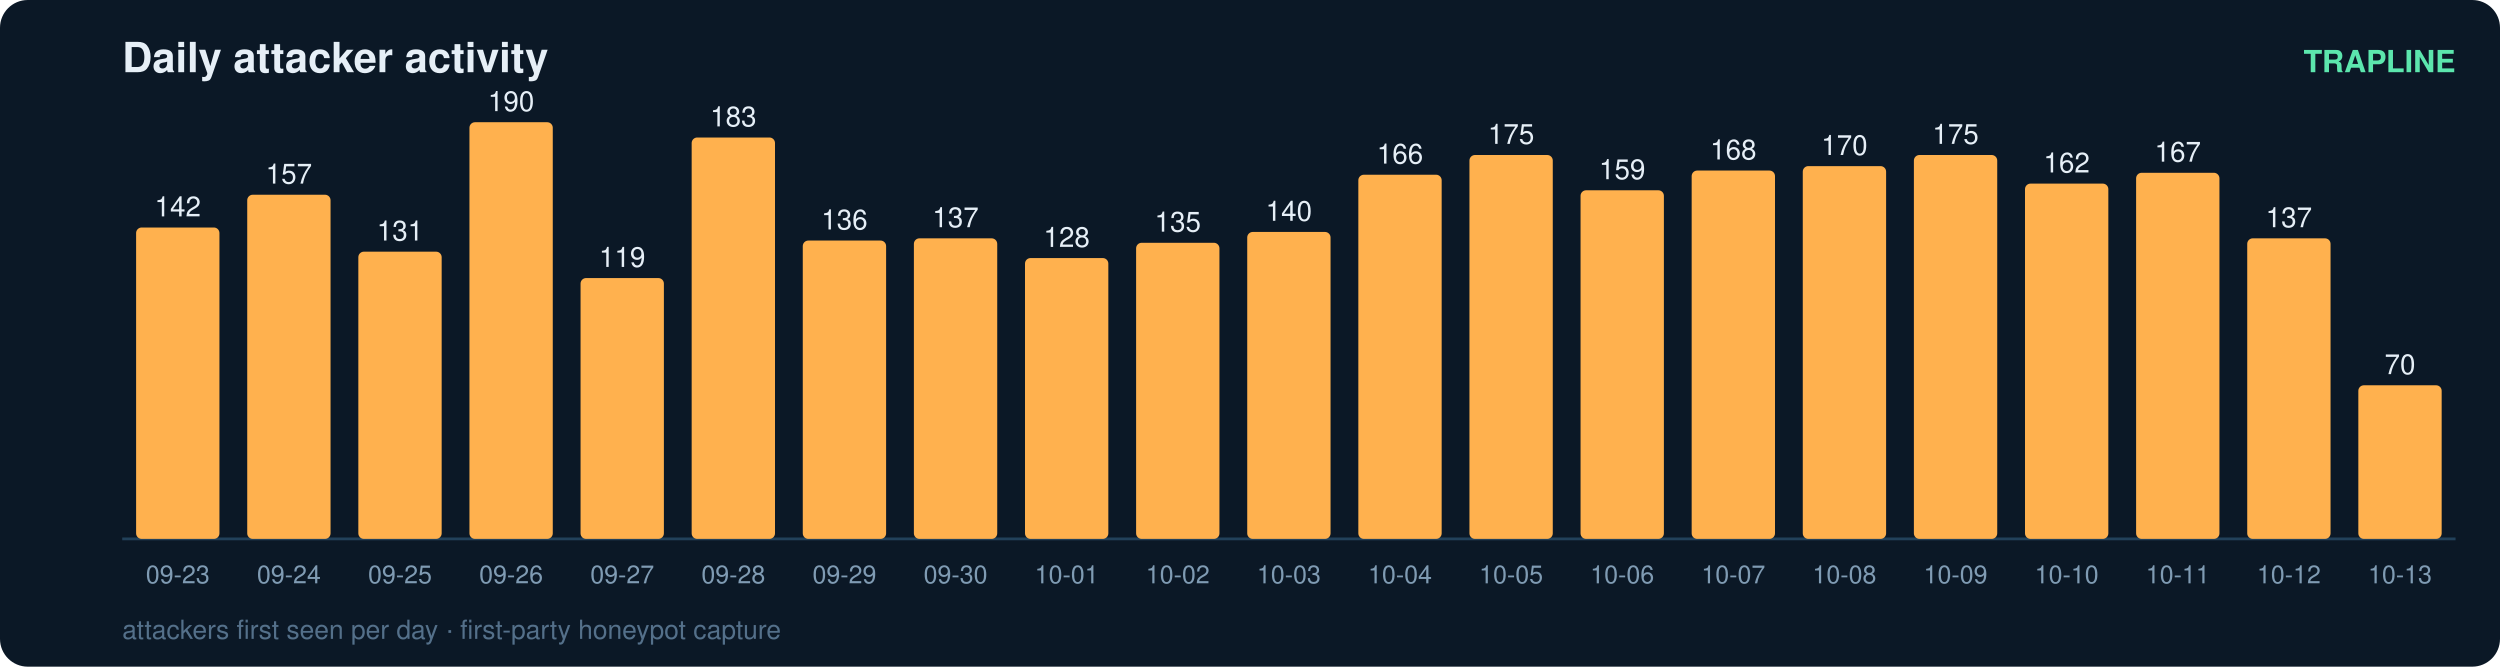
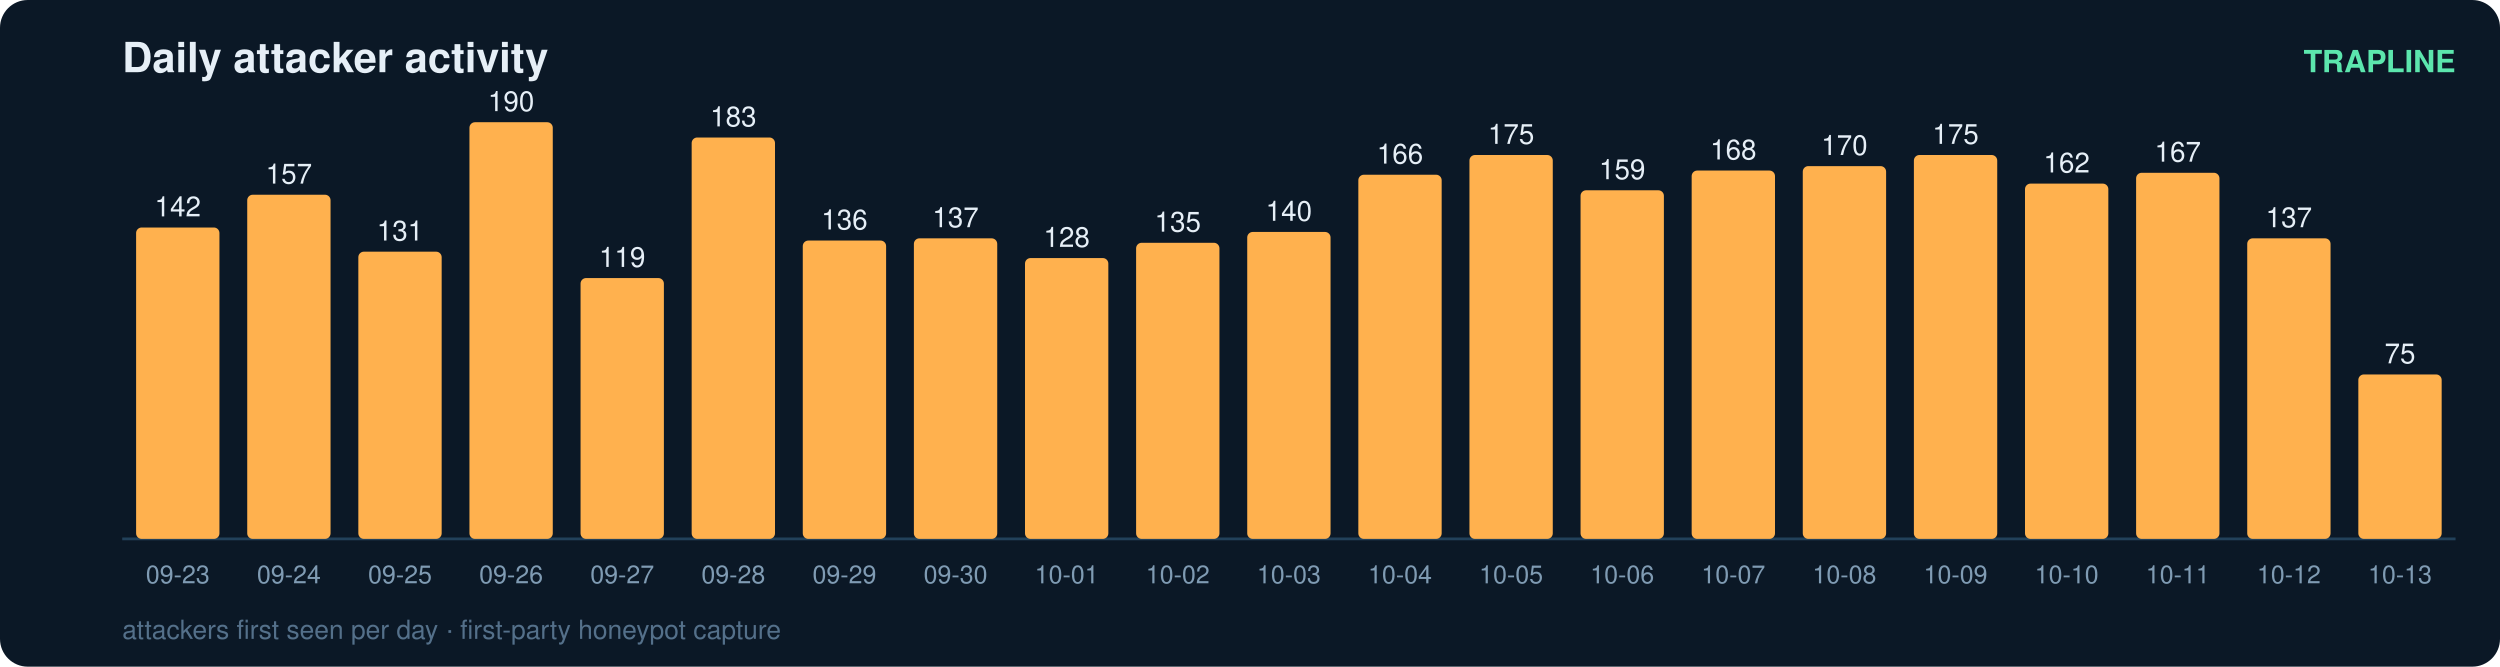
<svg xmlns="http://www.w3.org/2000/svg" width="900" height="240" viewBox="0 0 900 240" font-family="ui-sans-serif,Segoe UI,Helvetica,Arial">
  <rect width="900" height="240" rx="10" fill="#0b1826" />
  <text x="44" y="26" fill="#e6eff7" font-size="15" font-weight="700">Daily attacker activity</text>
  <text x="884" y="26" fill="#5ce6ad" font-size="11" text-anchor="end" font-weight="600">TRAPLINE</text>
  <line x1="44" y1="194" x2="884" y2="194" stroke="#22415a" stroke-width="1" />
  <rect x="49" y="81.9" width="30" height="112.1" rx="2" fill="#ffb14e" />
  <text x="64.0" y="77.9" fill="#e6eff7" font-size="10" text-anchor="middle" font-variant-numeric="tabular-nums">142</text>
  <text x="64.0" y="210.0" fill="#7f9bb3" font-size="9" text-anchor="middle">09-23</text>
  <rect x="89" y="70.1" width="30" height="123.9" rx="2" fill="#ffb14e" />
  <text x="104.0" y="66.1" fill="#e6eff7" font-size="10" text-anchor="middle" font-variant-numeric="tabular-nums">157</text>
  <text x="104.0" y="210.0" fill="#7f9bb3" font-size="9" text-anchor="middle">09-24</text>
  <rect x="129" y="90.6" width="30" height="103.4" rx="2" fill="#ffb14e" />
  <text x="144.0" y="86.6" fill="#e6eff7" font-size="10" text-anchor="middle" font-variant-numeric="tabular-nums">131</text>
  <text x="144.0" y="210.0" fill="#7f9bb3" font-size="9" text-anchor="middle">09-25</text>
  <rect x="169" y="44.0" width="30" height="150.0" rx="2" fill="#ffb14e" />
  <text x="184.0" y="40.0" fill="#e6eff7" font-size="10" text-anchor="middle" font-variant-numeric="tabular-nums">190</text>
  <text x="184.0" y="210.0" fill="#7f9bb3" font-size="9" text-anchor="middle">09-26</text>
  <rect x="209" y="100.1" width="30" height="93.9" rx="2" fill="#ffb14e" />
  <text x="224.0" y="96.1" fill="#e6eff7" font-size="10" text-anchor="middle" font-variant-numeric="tabular-nums">119</text>
  <text x="224.0" y="210.0" fill="#7f9bb3" font-size="9" text-anchor="middle">09-27</text>
  <rect x="249" y="49.5" width="30" height="144.5" rx="2" fill="#ffb14e" />
  <text x="264.0" y="45.5" fill="#e6eff7" font-size="10" text-anchor="middle" font-variant-numeric="tabular-nums">183</text>
  <text x="264.0" y="210.0" fill="#7f9bb3" font-size="9" text-anchor="middle">09-28</text>
  <rect x="289" y="86.6" width="30" height="107.4" rx="2" fill="#ffb14e" />
  <text x="304.0" y="82.6" fill="#e6eff7" font-size="10" text-anchor="middle" font-variant-numeric="tabular-nums">136</text>
  <text x="304.0" y="210.0" fill="#7f9bb3" font-size="9" text-anchor="middle">09-29</text>
  <rect x="329" y="85.8" width="30" height="108.2" rx="2" fill="#ffb14e" />
  <text x="344.0" y="81.8" fill="#e6eff7" font-size="10" text-anchor="middle" font-variant-numeric="tabular-nums">137</text>
  <text x="344.0" y="210.0" fill="#7f9bb3" font-size="9" text-anchor="middle">09-30</text>
  <rect x="369" y="92.9" width="30" height="101.1" rx="2" fill="#ffb14e" />
  <text x="384.0" y="88.9" fill="#e6eff7" font-size="10" text-anchor="middle" font-variant-numeric="tabular-nums">128</text>
  <text x="384.0" y="210.0" fill="#7f9bb3" font-size="9" text-anchor="middle">10-01</text>
  <rect x="409" y="87.4" width="30" height="106.6" rx="2" fill="#ffb14e" />
  <text x="424.0" y="83.4" fill="#e6eff7" font-size="10" text-anchor="middle" font-variant-numeric="tabular-nums">135</text>
  <text x="424.0" y="210.0" fill="#7f9bb3" font-size="9" text-anchor="middle">10-02</text>
  <rect x="449" y="83.5" width="30" height="110.5" rx="2" fill="#ffb14e" />
  <text x="464.0" y="79.5" fill="#e6eff7" font-size="10" text-anchor="middle" font-variant-numeric="tabular-nums">140</text>
  <text x="464.0" y="210.0" fill="#7f9bb3" font-size="9" text-anchor="middle">10-03</text>
  <rect x="489" y="62.9" width="30" height="131.1" rx="2" fill="#ffb14e" />
  <text x="504.0" y="58.9" fill="#e6eff7" font-size="10" text-anchor="middle" font-variant-numeric="tabular-nums">166</text>
  <text x="504.0" y="210.0" fill="#7f9bb3" font-size="9" text-anchor="middle">10-04</text>
  <rect x="529" y="55.8" width="30" height="138.2" rx="2" fill="#ffb14e" />
  <text x="544.0" y="51.8" fill="#e6eff7" font-size="10" text-anchor="middle" font-variant-numeric="tabular-nums">175</text>
  <text x="544.0" y="210.0" fill="#7f9bb3" font-size="9" text-anchor="middle">10-05</text>
  <rect x="569" y="68.5" width="30" height="125.5" rx="2" fill="#ffb14e" />
  <text x="584.0" y="64.5" fill="#e6eff7" font-size="10" text-anchor="middle" font-variant-numeric="tabular-nums">159</text>
  <text x="584.0" y="210.0" fill="#7f9bb3" font-size="9" text-anchor="middle">10-06</text>
  <rect x="609" y="61.4" width="30" height="132.6" rx="2" fill="#ffb14e" />
  <text x="624.0" y="57.4" fill="#e6eff7" font-size="10" text-anchor="middle" font-variant-numeric="tabular-nums">168</text>
  <text x="624.0" y="210.0" fill="#7f9bb3" font-size="9" text-anchor="middle">10-07</text>
  <rect x="649" y="59.8" width="30" height="134.2" rx="2" fill="#ffb14e" />
  <text x="664.0" y="55.8" fill="#e6eff7" font-size="10" text-anchor="middle" font-variant-numeric="tabular-nums">170</text>
  <text x="664.0" y="210.0" fill="#7f9bb3" font-size="9" text-anchor="middle">10-08</text>
  <rect x="689" y="55.8" width="30" height="138.2" rx="2" fill="#ffb14e" />
  <text x="704.0" y="51.8" fill="#e6eff7" font-size="10" text-anchor="middle" font-variant-numeric="tabular-nums">175</text>
  <text x="704.0" y="210.0" fill="#7f9bb3" font-size="9" text-anchor="middle">10-09</text>
  <rect x="729" y="66.1" width="30" height="127.9" rx="2" fill="#ffb14e" />
  <text x="744.0" y="62.1" fill="#e6eff7" font-size="10" text-anchor="middle" font-variant-numeric="tabular-nums">162</text>
  <text x="744.0" y="210.0" fill="#7f9bb3" font-size="9" text-anchor="middle">10-10</text>
  <rect x="769" y="62.2" width="30" height="131.8" rx="2" fill="#ffb14e" />
  <text x="784.0" y="58.2" fill="#e6eff7" font-size="10" text-anchor="middle" font-variant-numeric="tabular-nums">167</text>
  <text x="784.0" y="210.0" fill="#7f9bb3" font-size="9" text-anchor="middle">10-11</text>
  <rect x="809" y="85.8" width="30" height="108.2" rx="2" fill="#ffb14e" />
  <text x="824.0" y="81.8" fill="#e6eff7" font-size="10" text-anchor="middle" font-variant-numeric="tabular-nums">137</text>
  <text x="824.0" y="210.0" fill="#7f9bb3" font-size="9" text-anchor="middle">10-12</text>
-   <rect x="849" y="138.7" width="30" height="55.3" rx="2" fill="#ffb14e" />
-   <text x="864.0" y="134.7" fill="#e6eff7" font-size="10" text-anchor="middle" font-variant-numeric="tabular-nums">70</text>
+   <rect x="849" y="134.8" width="30" height="59.2" rx="2" fill="#ffb14e" />
+   <text x="864.0" y="130.8" fill="#e6eff7" font-size="10" text-anchor="middle" font-variant-numeric="tabular-nums">75</text>
  <text x="864.0" y="210.0" fill="#7f9bb3" font-size="9" text-anchor="middle">10-13</text>
  <text x="44" y="230" fill="#54708a" font-size="9.5">attackers first seen per day · first-party honeypot capture</text>
</svg>
